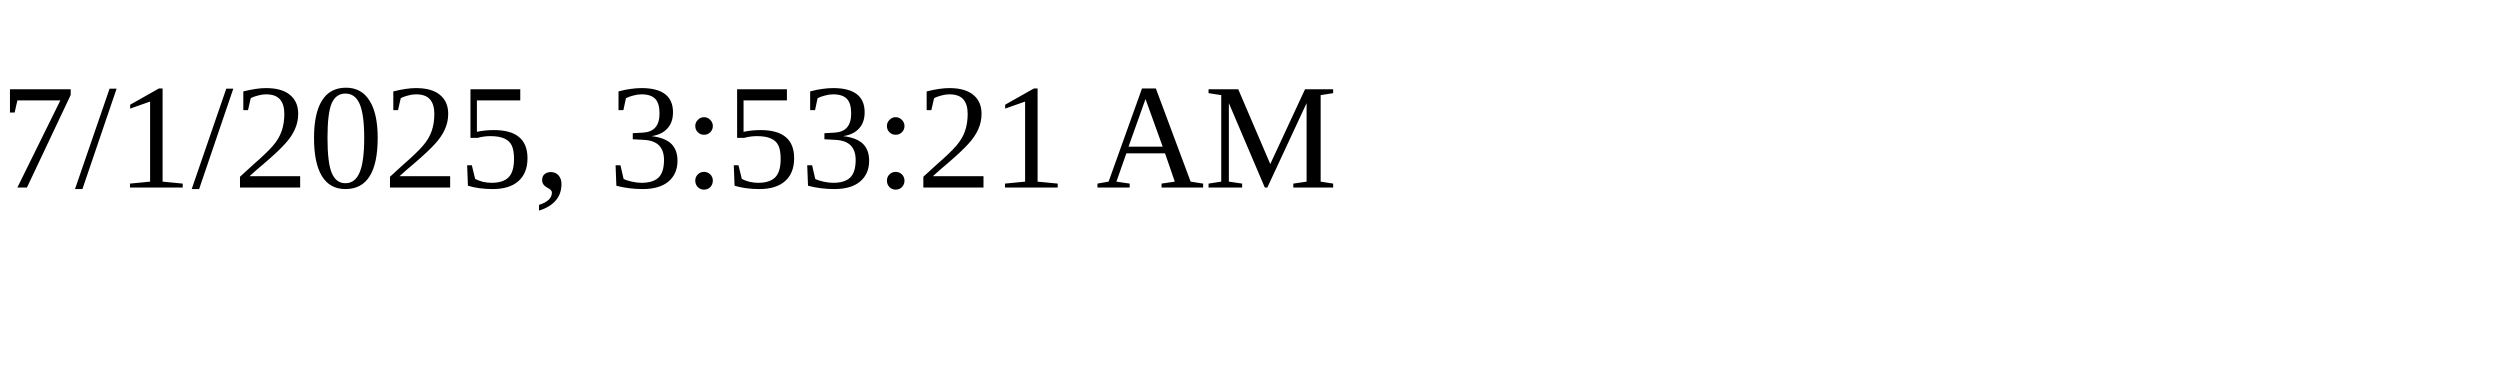
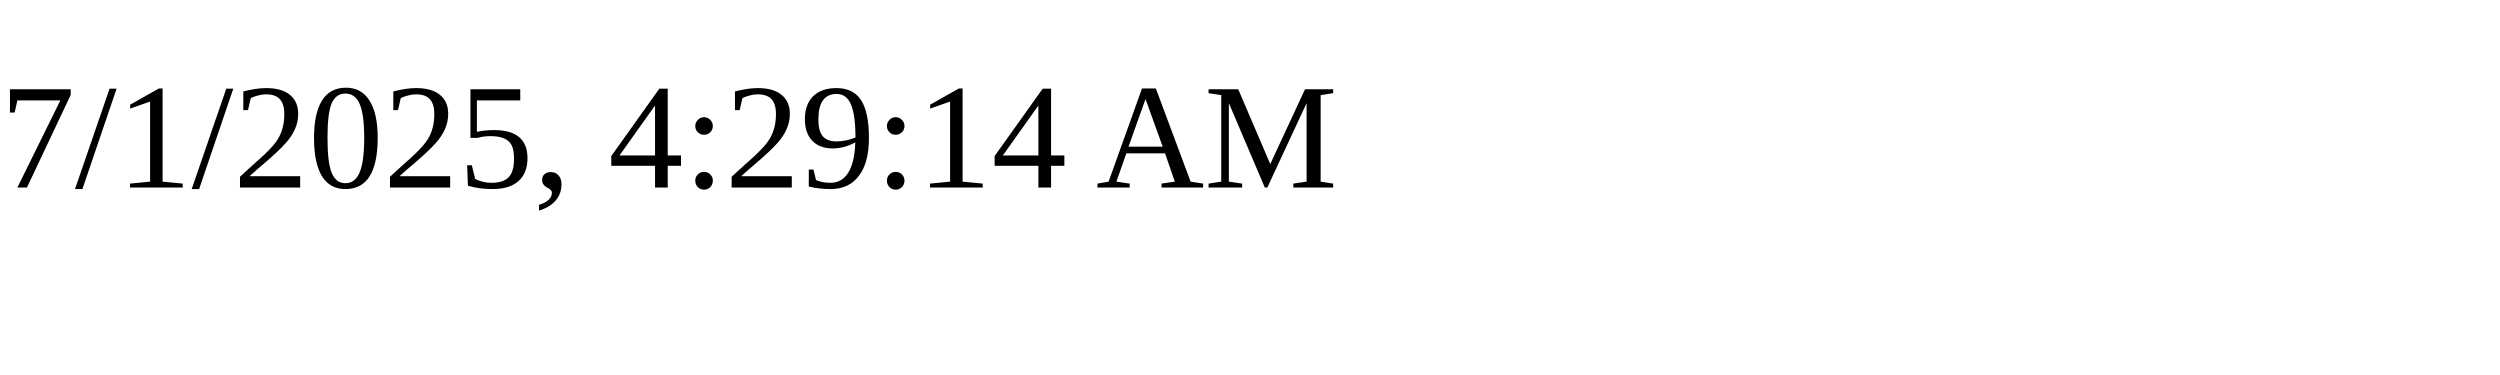
<svg xmlns="http://www.w3.org/2000/svg" height="30" width="200">
-   <text x="0" y="15">7/1/2025, 3:53:21 AM</text>
+   <text x="0" y="15">7/1/2025, 4:29:14 AM</text>
</svg>
